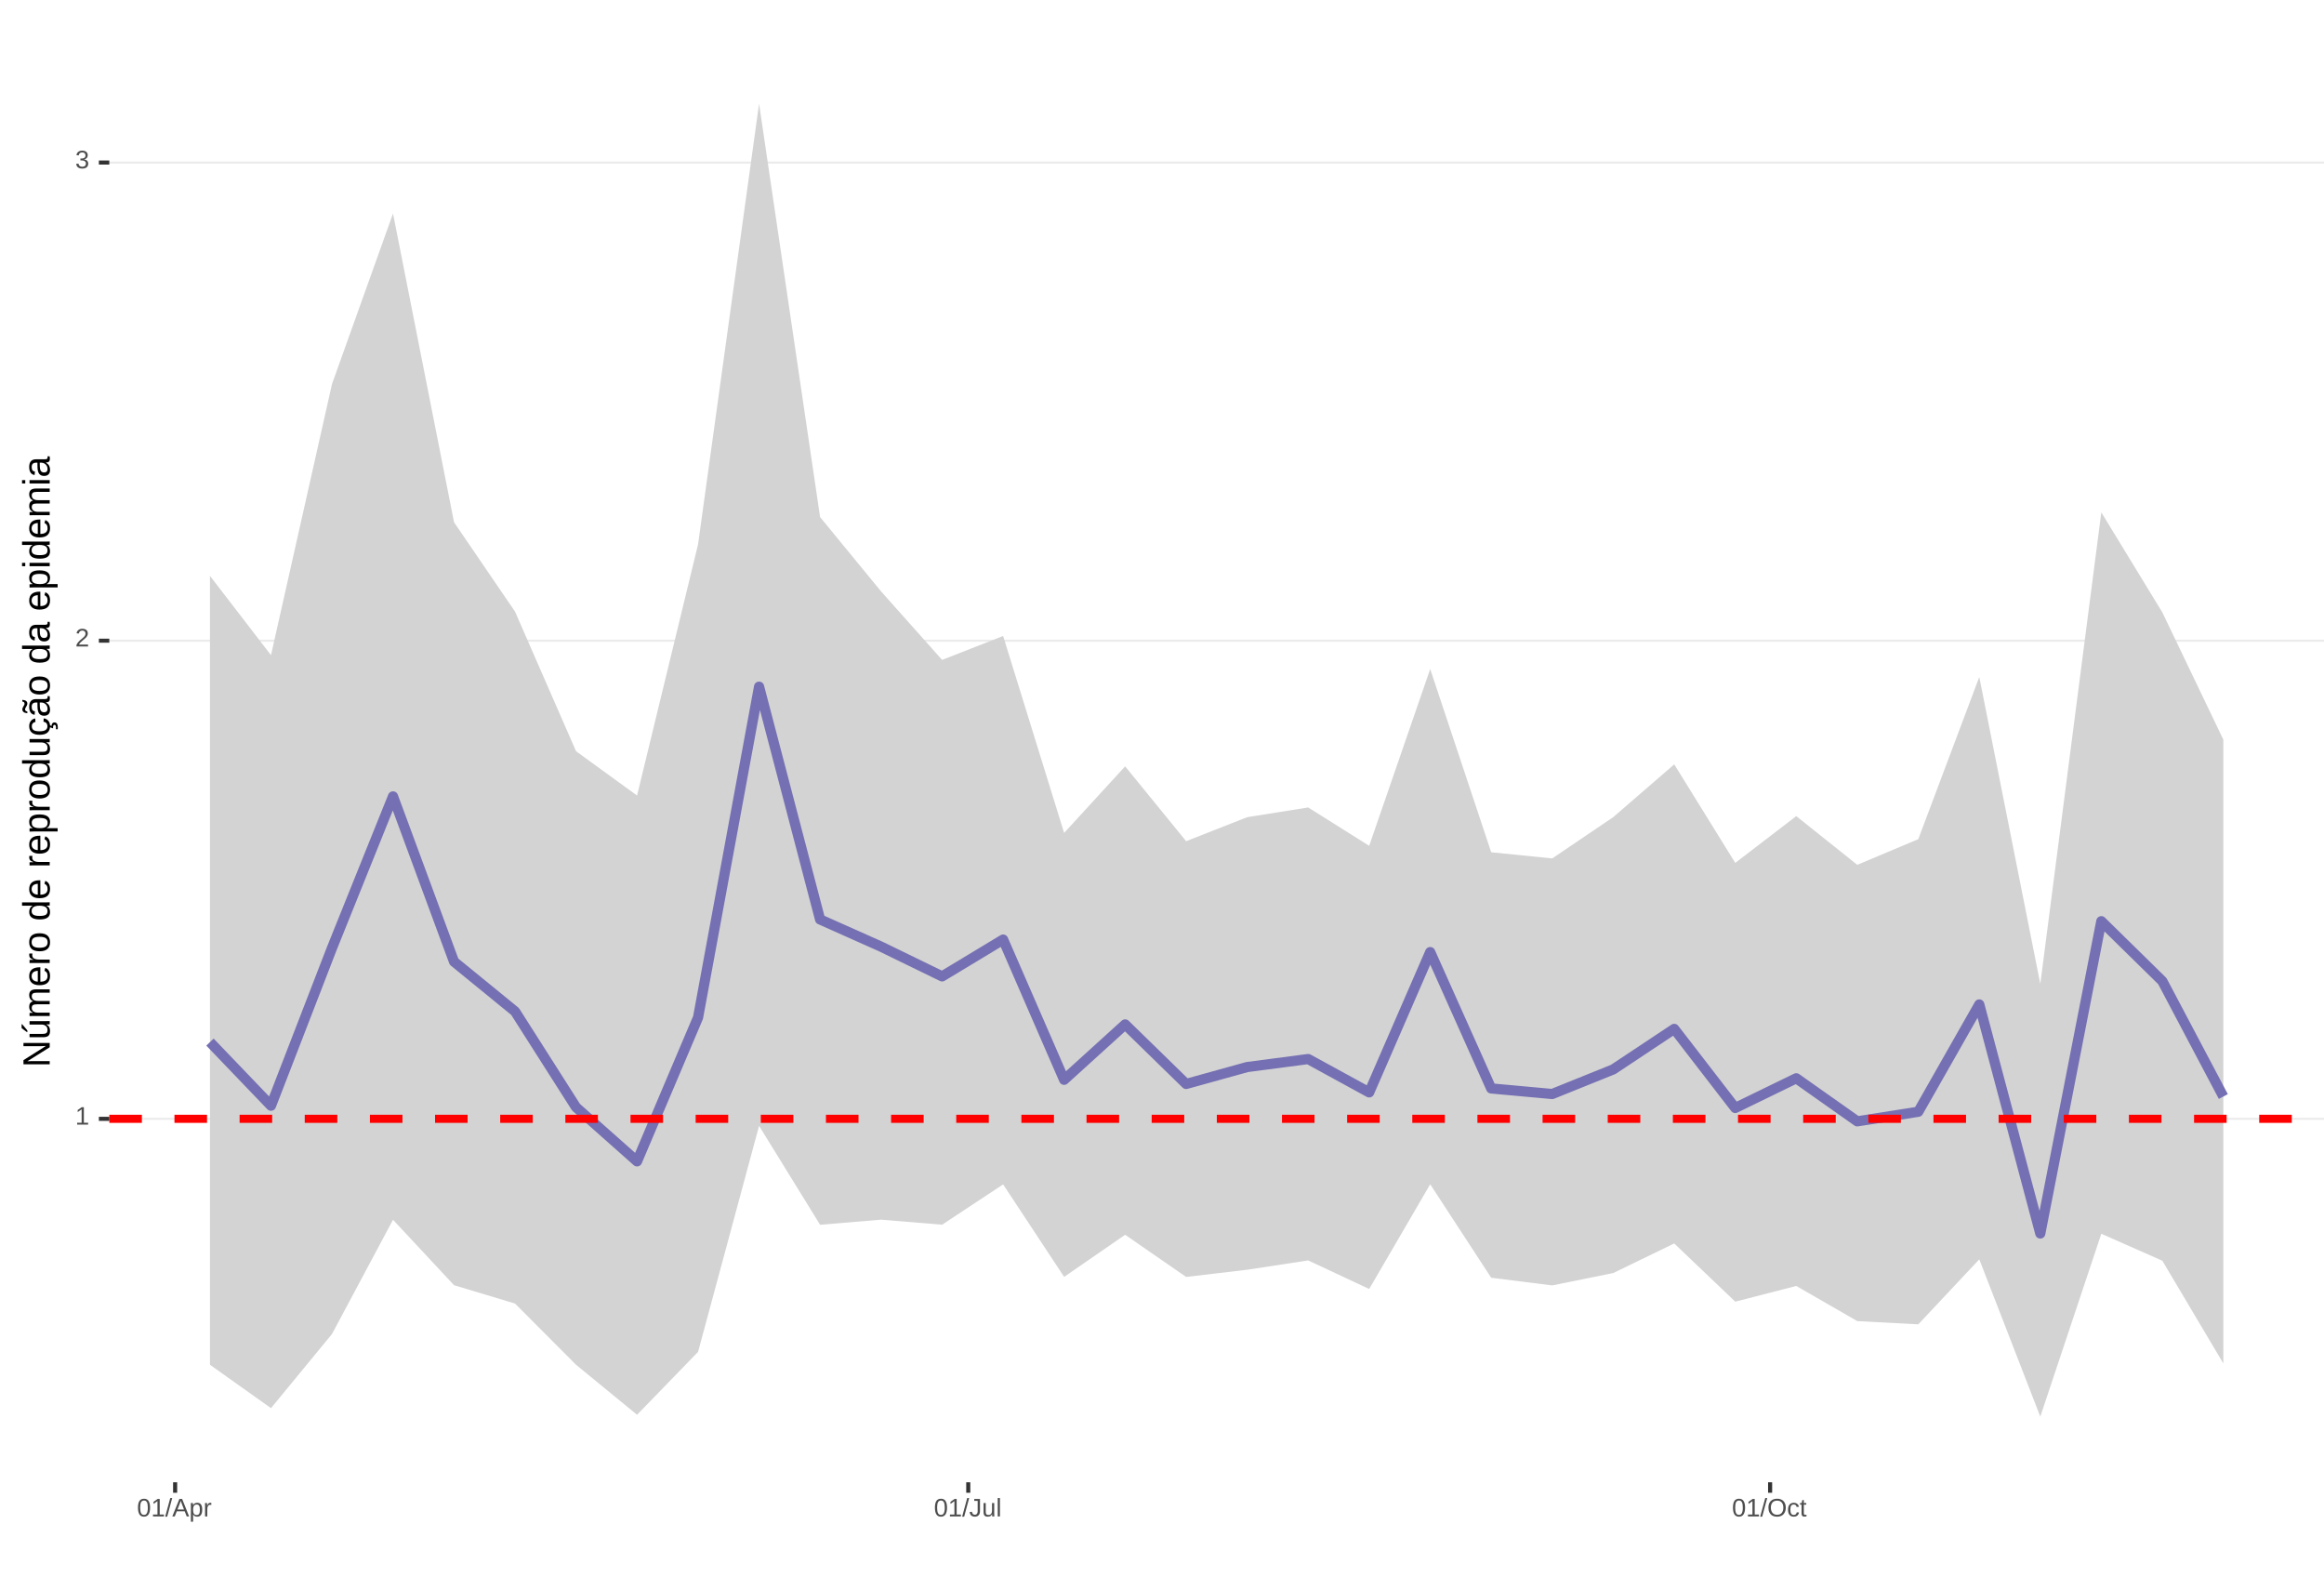
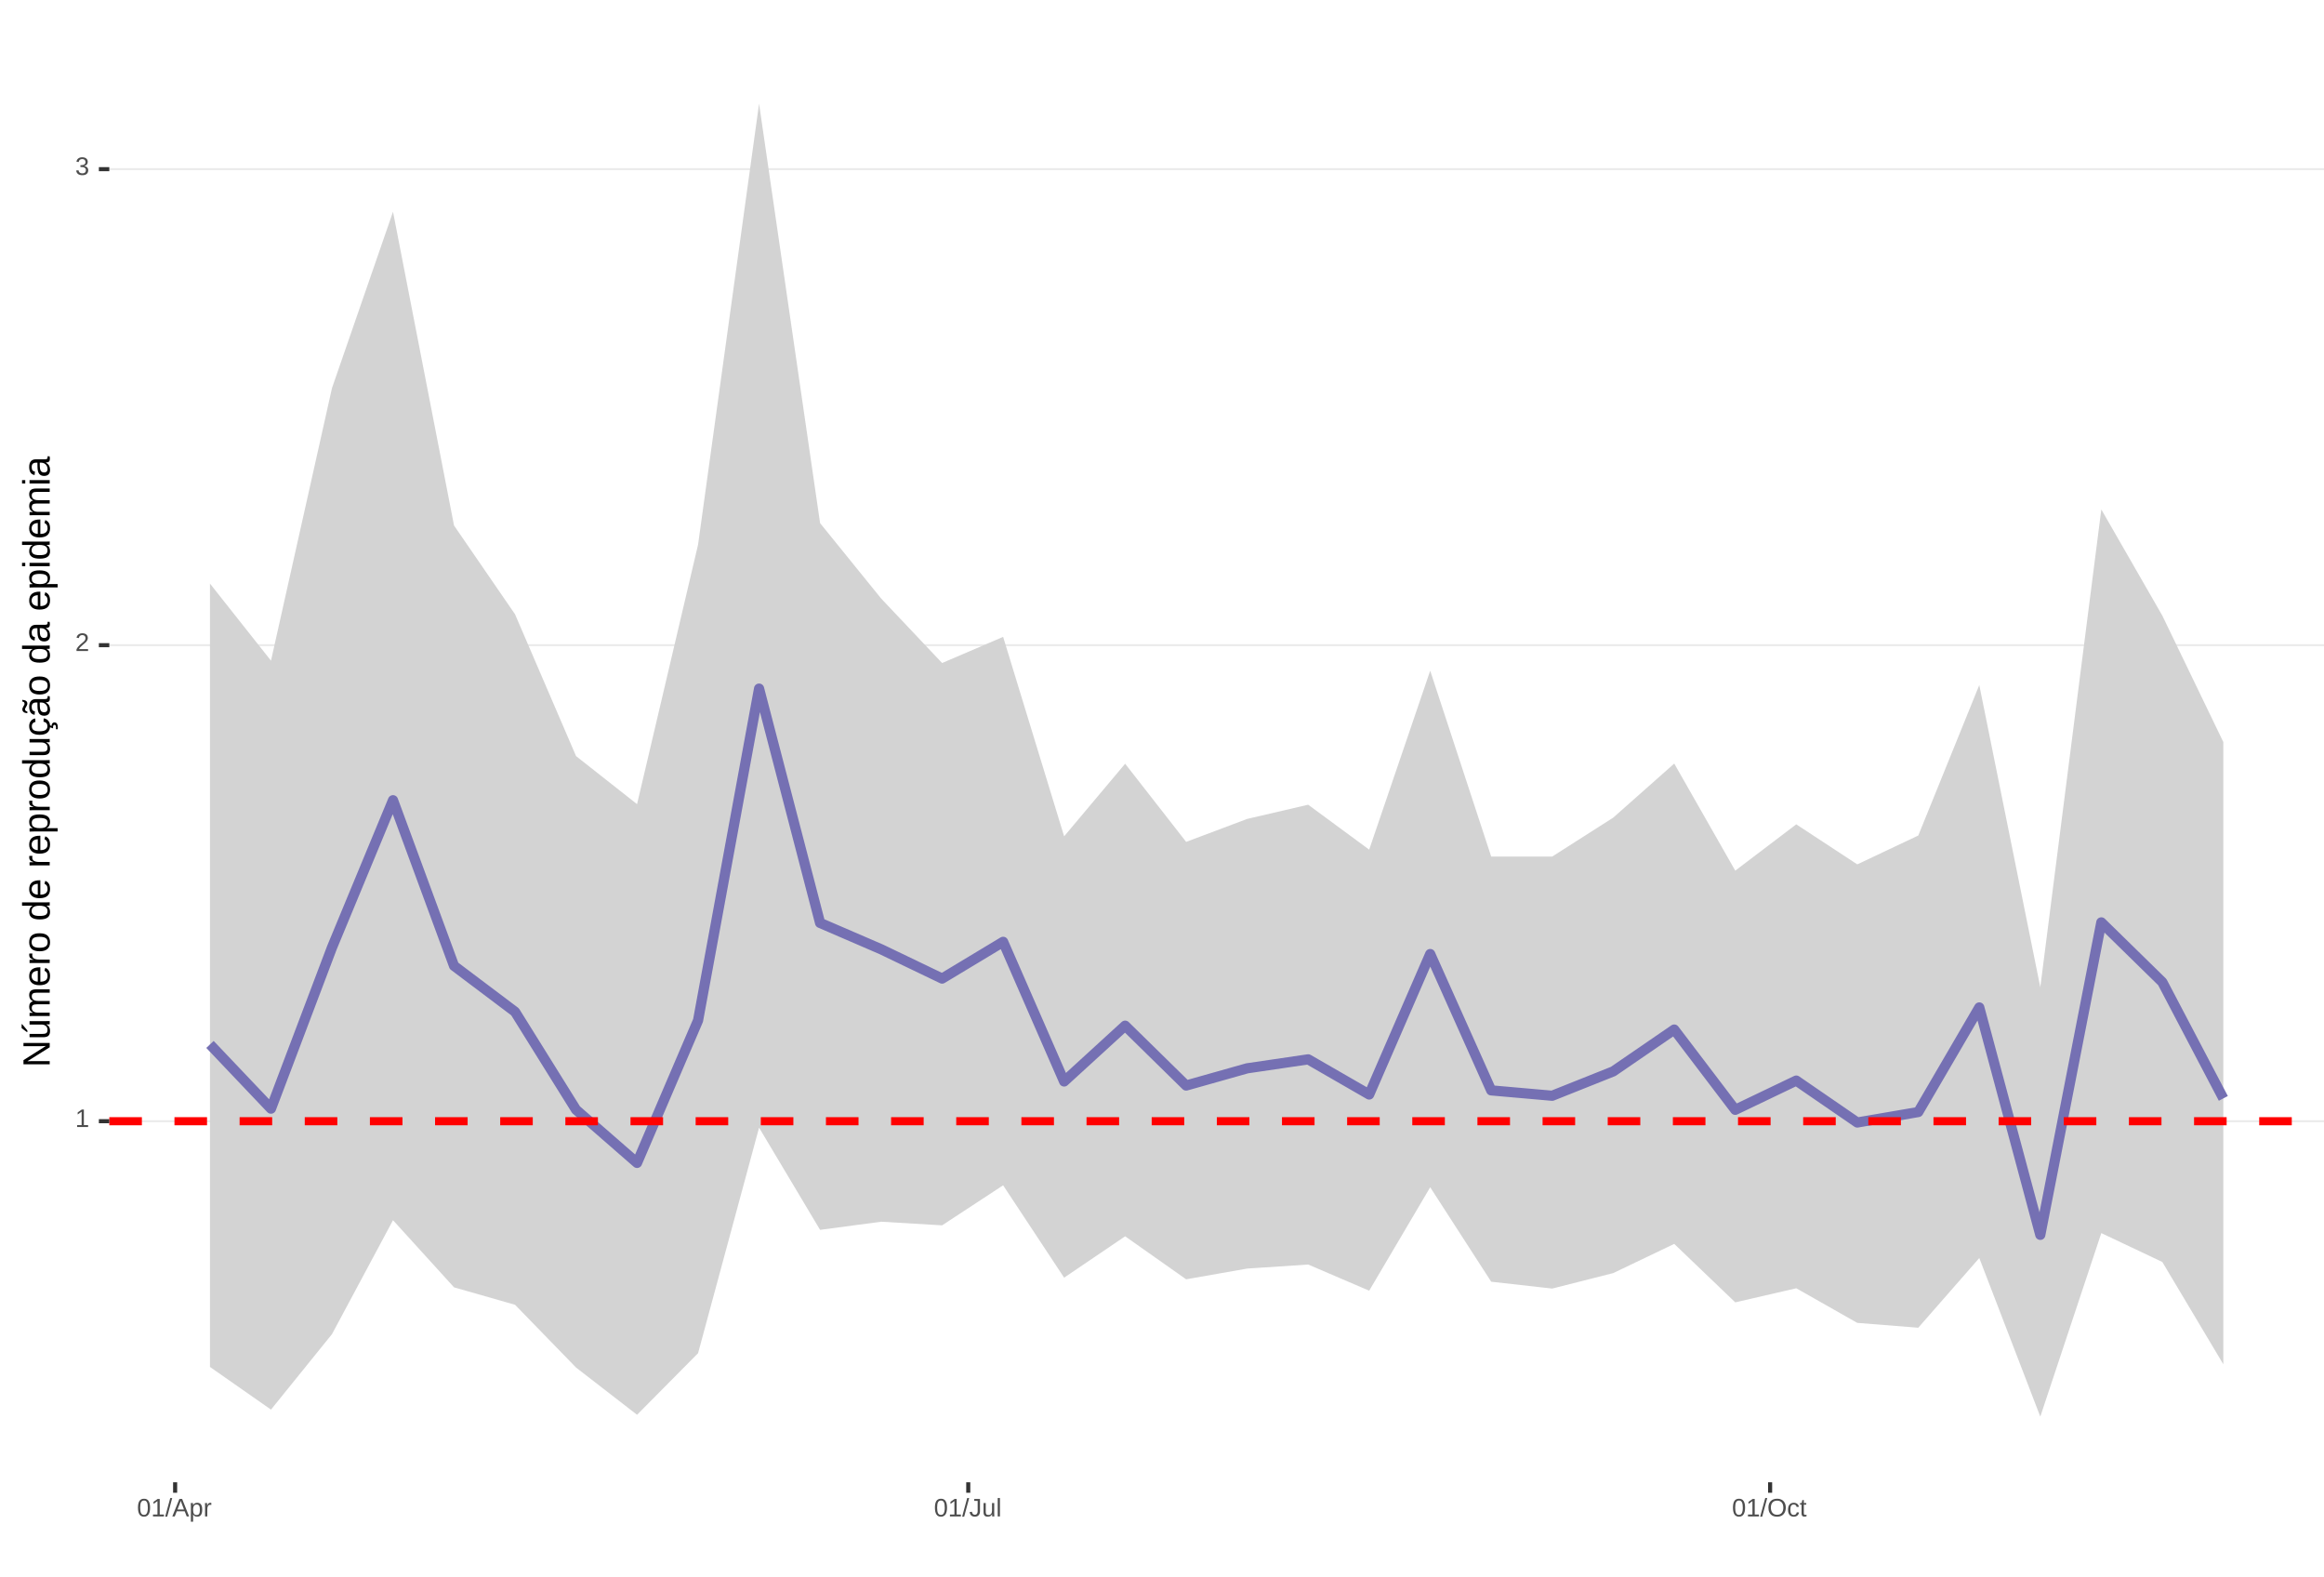
<svg xmlns="http://www.w3.org/2000/svg" xmlns:xlink="http://www.w3.org/1999/xlink" width="609pt" height="413pt" viewBox="0 0 609 413" version="1.1">
  <defs>
    <g>
      <symbol overflow="visible" id="glyph0-0">
        <path style="stroke:none;" d="M 0.672 -4.578 L 4.328 -4.578 L 4.328 0 L 0.672 0 Z M 0.906 -4.328 L 0.906 -0.25 L 4.078 -0.25 L 4.078 -4.328 Z M 0.906 -4.328 " />
      </symbol>
      <symbol overflow="visible" id="glyph0-1">
        <path style="stroke:none;" d="M 0.5 0 L 0.5 -0.5 L 1.672 -0.5 L 1.672 -4.016 L 0.641 -3.281 L 0.641 -3.828 L 1.719 -4.578 L 2.266 -4.578 L 2.266 -0.5 L 3.375 -0.5 L 3.375 0 Z M 0.5 0 " />
      </symbol>
      <symbol overflow="visible" id="glyph0-2">
        <path style="stroke:none;" d="M 0.328 0 L 0.328 -0.406 C 0.441 -0.664 0.578 -0.891 0.734 -1.078 C 0.898 -1.273 1.066 -1.453 1.234 -1.609 C 1.41 -1.766 1.582 -1.91 1.75 -2.047 C 1.926 -2.18 2.082 -2.316 2.219 -2.453 C 2.363 -2.586 2.477 -2.727 2.562 -2.875 C 2.645 -3.02 2.688 -3.188 2.688 -3.375 C 2.688 -3.625 2.613 -3.816 2.469 -3.953 C 2.32 -4.098 2.117 -4.172 1.859 -4.172 C 1.609 -4.172 1.398 -4.102 1.234 -3.969 C 1.078 -3.832 0.984 -3.641 0.953 -3.391 L 0.359 -3.453 C 0.398 -3.816 0.555 -4.102 0.828 -4.312 C 1.098 -4.531 1.441 -4.641 1.859 -4.641 C 2.316 -4.641 2.672 -4.531 2.922 -4.312 C 3.172 -4.102 3.297 -3.797 3.297 -3.391 C 3.297 -3.211 3.254 -3.035 3.172 -2.859 C 3.086 -2.68 2.969 -2.504 2.812 -2.328 C 2.656 -2.16 2.348 -1.891 1.891 -1.516 C 1.641 -1.316 1.441 -1.133 1.297 -0.969 C 1.148 -0.801 1.047 -0.645 0.984 -0.5 L 3.359 -0.5 L 3.359 0 Z M 0.328 0 " />
      </symbol>
      <symbol overflow="visible" id="glyph0-3">
        <path style="stroke:none;" d="M 3.406 -1.266 C 3.406 -0.836 3.27 -0.508 3 -0.281 C 2.738 -0.051 2.359 0.062 1.859 0.062 C 1.391 0.062 1.016 -0.039 0.734 -0.25 C 0.461 -0.457 0.301 -0.766 0.25 -1.172 L 0.859 -1.234 C 0.93 -0.691 1.266 -0.422 1.859 -0.422 C 2.148 -0.422 2.379 -0.492 2.547 -0.641 C 2.711 -0.785 2.797 -1 2.797 -1.281 C 2.797 -1.531 2.695 -1.723 2.5 -1.859 C 2.312 -2.004 2.039 -2.078 1.688 -2.078 L 1.359 -2.078 L 1.359 -2.578 L 1.672 -2.578 C 1.992 -2.578 2.242 -2.645 2.422 -2.781 C 2.598 -2.926 2.688 -3.125 2.688 -3.375 C 2.688 -3.613 2.613 -3.805 2.469 -3.953 C 2.32 -4.098 2.109 -4.172 1.828 -4.172 C 1.566 -4.172 1.352 -4.102 1.188 -3.969 C 1.031 -3.832 0.941 -3.645 0.922 -3.406 L 0.328 -3.453 C 0.367 -3.828 0.523 -4.117 0.797 -4.328 C 1.066 -4.535 1.41 -4.641 1.828 -4.641 C 2.285 -4.641 2.641 -4.531 2.891 -4.312 C 3.148 -4.102 3.281 -3.812 3.281 -3.438 C 3.281 -3.145 3.195 -2.906 3.031 -2.719 C 2.875 -2.539 2.641 -2.414 2.328 -2.344 C 2.672 -2.301 2.938 -2.18 3.125 -1.984 C 3.312 -1.797 3.406 -1.555 3.406 -1.266 Z M 3.406 -1.266 " />
      </symbol>
      <symbol overflow="visible" id="glyph0-4">
        <path style="stroke:none;" d="M 3.438 -2.297 C 3.438 -1.523 3.301 -0.938 3.031 -0.531 C 2.758 -0.133 2.363 0.062 1.844 0.062 C 1.312 0.062 0.914 -0.133 0.656 -0.531 C 0.395 -0.938 0.266 -1.523 0.266 -2.297 C 0.266 -3.078 0.391 -3.66 0.641 -4.047 C 0.898 -4.441 1.305 -4.641 1.859 -4.641 C 2.398 -4.641 2.797 -4.441 3.047 -4.047 C 3.305 -3.648 3.438 -3.066 3.438 -2.297 Z M 2.844 -2.297 C 2.844 -2.953 2.766 -3.426 2.609 -3.719 C 2.461 -4.02 2.211 -4.172 1.859 -4.172 C 1.504 -4.172 1.242 -4.023 1.078 -3.734 C 0.922 -3.441 0.844 -2.961 0.844 -2.297 C 0.844 -1.641 0.922 -1.16 1.078 -0.859 C 1.242 -0.555 1.5 -0.406 1.844 -0.406 C 2.188 -0.406 2.438 -0.555 2.594 -0.859 C 2.758 -1.172 2.844 -1.648 2.844 -2.297 Z M 2.844 -2.297 " />
      </symbol>
      <symbol overflow="visible" id="glyph0-5">
        <path style="stroke:none;" d="M 0 0.062 L 1.328 -4.828 L 1.844 -4.828 L 0.531 0.062 Z M 0 0.062 " />
      </symbol>
      <symbol overflow="visible" id="glyph0-6">
        <path style="stroke:none;" d="M 3.797 0 L 3.266 -1.344 L 1.188 -1.344 L 0.656 0 L 0.016 0 L 1.875 -4.578 L 2.594 -4.578 L 4.422 0 Z M 2.219 -4.109 L 2.203 -4.016 C 2.141 -3.836 2.055 -3.609 1.953 -3.328 L 1.375 -1.828 L 3.078 -1.828 L 2.5 -3.328 C 2.438 -3.484 2.375 -3.656 2.312 -3.844 Z M 2.219 -4.109 " />
      </symbol>
      <symbol overflow="visible" id="glyph0-7">
        <path style="stroke:none;" d="M 3.422 -1.781 C 3.422 -0.551 2.988 0.062 2.125 0.062 C 1.582 0.062 1.219 -0.141 1.031 -0.547 L 1.016 -0.547 C 1.023 -0.523 1.031 -0.344 1.031 0 L 1.031 1.375 L 0.453 1.375 L 0.453 -2.797 C 0.453 -3.16 0.441 -3.398 0.422 -3.516 L 1 -3.516 C 1 -3.504 1 -3.473 1 -3.422 C 1.008 -3.367 1.016 -3.285 1.016 -3.172 C 1.023 -3.066 1.031 -2.992 1.031 -2.953 L 1.047 -2.953 C 1.148 -3.172 1.285 -3.328 1.453 -3.422 C 1.617 -3.523 1.844 -3.578 2.125 -3.578 C 2.562 -3.578 2.883 -3.43 3.094 -3.141 C 3.312 -2.848 3.422 -2.395 3.422 -1.781 Z M 2.812 -1.766 C 2.812 -2.254 2.742 -2.602 2.609 -2.812 C 2.473 -3.02 2.266 -3.125 1.984 -3.125 C 1.742 -3.125 1.555 -3.07 1.422 -2.969 C 1.297 -2.875 1.195 -2.723 1.125 -2.516 C 1.062 -2.316 1.031 -2.051 1.031 -1.719 C 1.031 -1.258 1.102 -0.922 1.25 -0.703 C 1.395 -0.484 1.633 -0.375 1.969 -0.375 C 2.258 -0.375 2.473 -0.477 2.609 -0.688 C 2.742 -0.895 2.812 -1.254 2.812 -1.766 Z M 2.812 -1.766 " />
      </symbol>
      <symbol overflow="visible" id="glyph0-8">
        <path style="stroke:none;" d="M 0.469 0 L 0.469 -2.703 C 0.469 -2.941 0.457 -3.211 0.438 -3.516 L 1 -3.516 C 1.008 -3.117 1.016 -2.879 1.016 -2.797 L 1.031 -2.797 C 1.125 -3.098 1.227 -3.301 1.344 -3.406 C 1.469 -3.52 1.645 -3.578 1.875 -3.578 C 1.945 -3.578 2.023 -3.566 2.109 -3.547 L 2.109 -3.016 C 2.023 -3.035 1.922 -3.047 1.797 -3.047 C 1.555 -3.047 1.367 -2.941 1.234 -2.734 C 1.109 -2.523 1.047 -2.223 1.047 -1.828 L 1.047 0 Z M 0.469 0 " />
      </symbol>
      <symbol overflow="visible" id="glyph0-9">
        <path style="stroke:none;" d="M 1.484 0.062 C 0.711 0.062 0.254 -0.336 0.109 -1.141 L 0.719 -1.234 C 0.75 -0.984 0.832 -0.785 0.969 -0.641 C 1.113 -0.504 1.285 -0.438 1.484 -0.438 C 1.711 -0.438 1.891 -0.516 2.016 -0.672 C 2.148 -0.828 2.219 -1.055 2.219 -1.359 L 2.219 -4.078 L 1.328 -4.078 L 1.328 -4.578 L 2.828 -4.578 L 2.828 -1.359 C 2.828 -0.922 2.707 -0.57 2.469 -0.312 C 2.227 -0.062 1.898 0.062 1.484 0.062 Z M 1.484 0.062 " />
      </symbol>
      <symbol overflow="visible" id="glyph0-10">
        <path style="stroke:none;" d="M 1.016 -3.516 L 1.016 -1.281 C 1.016 -1.051 1.035 -0.875 1.078 -0.75 C 1.129 -0.625 1.203 -0.531 1.297 -0.469 C 1.398 -0.414 1.551 -0.391 1.75 -0.391 C 2.031 -0.391 2.25 -0.484 2.406 -0.672 C 2.57 -0.867 2.656 -1.141 2.656 -1.484 L 2.656 -3.516 L 3.234 -3.516 L 3.234 -0.75 C 3.234 -0.344 3.242 -0.094 3.266 0 L 2.703 0 C 2.703 -0.008 2.703 -0.035 2.703 -0.078 C 2.703 -0.129 2.695 -0.188 2.688 -0.25 C 2.688 -0.312 2.688 -0.426 2.688 -0.594 L 2.672 -0.594 C 2.535 -0.352 2.379 -0.18 2.203 -0.078 C 2.023 0.016 1.805 0.062 1.547 0.062 C 1.16 0.062 0.879 -0.031 0.703 -0.219 C 0.523 -0.414 0.438 -0.734 0.438 -1.172 L 0.438 -3.516 Z M 1.016 -3.516 " />
      </symbol>
      <symbol overflow="visible" id="glyph0-11">
        <path style="stroke:none;" d="M 0.453 0 L 0.453 -4.828 L 1.031 -4.828 L 1.031 0 Z M 0.453 0 " />
      </symbol>
      <symbol overflow="visible" id="glyph0-12">
        <path style="stroke:none;" d="M 4.859 -2.312 C 4.859 -1.832 4.766 -1.41 4.578 -1.047 C 4.398 -0.691 4.141 -0.414 3.797 -0.219 C 3.453 -0.031 3.047 0.062 2.578 0.062 C 2.109 0.062 1.703 -0.031 1.359 -0.219 C 1.023 -0.406 0.766 -0.68 0.578 -1.047 C 0.398 -1.41 0.312 -1.832 0.312 -2.312 C 0.312 -3.039 0.508 -3.609 0.906 -4.016 C 1.312 -4.43 1.875 -4.641 2.594 -4.641 C 3.062 -4.641 3.461 -4.547 3.797 -4.359 C 4.141 -4.18 4.398 -3.914 4.578 -3.562 C 4.766 -3.207 4.859 -2.789 4.859 -2.312 Z M 4.219 -2.312 C 4.219 -2.883 4.078 -3.332 3.797 -3.656 C 3.516 -3.977 3.113 -4.141 2.594 -4.141 C 2.062 -4.141 1.656 -3.977 1.375 -3.656 C 1.094 -3.332 0.953 -2.883 0.953 -2.312 C 0.953 -1.738 1.094 -1.281 1.375 -0.938 C 1.664 -0.602 2.066 -0.438 2.578 -0.438 C 3.109 -0.438 3.516 -0.598 3.797 -0.922 C 4.078 -1.254 4.219 -1.719 4.219 -2.312 Z M 4.219 -2.312 " />
      </symbol>
      <symbol overflow="visible" id="glyph0-13">
        <path style="stroke:none;" d="M 0.891 -1.781 C 0.891 -1.312 0.961 -0.961 1.109 -0.734 C 1.254 -0.504 1.477 -0.391 1.781 -0.391 C 1.988 -0.391 2.16 -0.445 2.297 -0.562 C 2.441 -0.676 2.531 -0.848 2.562 -1.078 L 3.156 -1.047 C 3.102 -0.711 2.957 -0.441 2.719 -0.234 C 2.477 -0.035 2.172 0.062 1.797 0.062 C 1.305 0.062 0.93 -0.094 0.672 -0.406 C 0.41 -0.719 0.281 -1.172 0.281 -1.766 C 0.281 -2.359 0.41 -2.805 0.672 -3.109 C 0.93 -3.422 1.305 -3.578 1.797 -3.578 C 2.148 -3.578 2.445 -3.484 2.688 -3.297 C 2.926 -3.109 3.078 -2.852 3.141 -2.531 L 2.531 -2.484 C 2.5 -2.68 2.422 -2.836 2.297 -2.953 C 2.172 -3.066 2 -3.125 1.781 -3.125 C 1.469 -3.125 1.238 -3.02 1.094 -2.812 C 0.957 -2.602 0.891 -2.258 0.891 -1.781 Z M 0.891 -1.781 " />
      </symbol>
      <symbol overflow="visible" id="glyph0-14">
        <path style="stroke:none;" d="M 1.797 -0.031 C 1.609 0.02 1.41 0.047 1.203 0.047 C 0.734 0.047 0.5 -0.219 0.5 -0.75 L 0.5 -3.094 L 0.094 -3.094 L 0.094 -3.516 L 0.531 -3.516 L 0.703 -4.297 L 1.094 -4.297 L 1.094 -3.516 L 1.734 -3.516 L 1.734 -3.094 L 1.094 -3.094 L 1.094 -0.875 C 1.094 -0.707 1.117 -0.586 1.172 -0.516 C 1.223 -0.441 1.32 -0.406 1.469 -0.406 C 1.539 -0.406 1.648 -0.422 1.797 -0.453 Z M 1.797 -0.031 " />
      </symbol>
      <symbol overflow="visible" id="glyph1-0">
        <path style="stroke:none;" d="M -6.875 -1 L -6.875 -6.5 L 0 -6.5 L 0 -1 Z M -6.516 -1.375 L -0.375 -1.375 L -0.375 -6.125 L -6.516 -6.125 Z M -6.516 -1.375 " />
      </symbol>
      <symbol overflow="visible" id="glyph1-1">
        <path style="stroke:none;" d="M 0 -5.281 L -5.859 -1.609 L -5.391 -1.625 L -4.578 -1.656 L 0 -1.656 L 0 -0.828 L -6.875 -0.828 L -6.875 -1.906 L -0.984 -5.625 C -1.617 -5.582 -2.082 -5.562 -2.375 -5.562 L -6.875 -5.562 L -6.875 -6.406 L 0 -6.406 Z M 0 -5.281 " />
      </symbol>
      <symbol overflow="visible" id="glyph1-2">
        <path style="stroke:none;" d="M -5.281 -1.562 L -1.938 -1.562 C -1.582 -1.562 -1.305 -1.594 -1.109 -1.656 C -0.922 -1.727 -0.785 -1.836 -0.703 -1.984 C -0.617 -2.141 -0.578 -2.363 -0.578 -2.656 C -0.578 -3.07 -0.723 -3.398 -1.016 -3.641 C -1.305 -3.891 -1.707 -4.016 -2.219 -4.016 L -5.281 -4.016 L -5.281 -4.906 L -1.125 -4.906 C -0.508 -4.906 -0.133 -4.91 0 -4.922 L 0 -4.094 C -0.02 -4.094 -0.062 -4.086 -0.125 -4.078 C -0.195 -4.078 -0.281 -4.07 -0.375 -4.062 C -0.469 -4.062 -0.645 -4.062 -0.906 -4.062 L -0.906 -4.047 C -0.539 -3.848 -0.281 -3.613 -0.125 -3.344 C 0.02 -3.082 0.094 -2.754 0.094 -2.359 C 0.094 -1.773 -0.047 -1.348 -0.328 -1.078 C -0.617 -0.816 -1.098 -0.688 -1.766 -0.688 L -5.281 -0.688 Z M -5.859 -2.031 L -5.969 -2.031 L -7.359 -3.078 L -7.359 -4.094 L -7.219 -4.094 L -5.859 -2.484 Z M -5.859 -2.031 " />
      </symbol>
      <symbol overflow="visible" id="glyph1-3">
        <path style="stroke:none;" d="M 0 -3.75 L -3.344 -3.75 C -3.852 -3.75 -4.207 -3.676 -4.406 -3.531 C -4.602 -3.395 -4.703 -3.145 -4.703 -2.781 C -4.703 -2.406 -4.555 -2.109 -4.266 -1.891 C -3.984 -1.672 -3.582 -1.562 -3.062 -1.562 L 0 -1.562 L 0 -0.688 L -4.156 -0.688 C -4.77 -0.688 -5.145 -0.68 -5.281 -0.672 L -5.281 -1.5 C -5.27 -1.5 -5.227 -1.5 -5.156 -1.5 C -5.082 -1.508 -5 -1.516 -4.906 -1.516 C -4.812 -1.523 -4.633 -1.531 -4.375 -1.531 L -4.375 -1.547 C -4.75 -1.734 -5.008 -1.945 -5.156 -2.188 C -5.301 -2.438 -5.375 -2.738 -5.375 -3.094 C -5.375 -3.488 -5.297 -3.801 -5.141 -4.031 C -4.984 -4.27 -4.727 -4.438 -4.375 -4.531 L -4.375 -4.547 C -4.727 -4.723 -4.984 -4.941 -5.141 -5.203 C -5.297 -5.461 -5.375 -5.773 -5.375 -6.141 C -5.375 -6.672 -5.227 -7.055 -4.938 -7.297 C -4.656 -7.547 -4.18 -7.672 -3.516 -7.672 L 0 -7.672 L 0 -6.797 L -3.344 -6.797 C -3.852 -6.797 -4.207 -6.723 -4.406 -6.578 C -4.602 -6.441 -4.703 -6.191 -4.703 -5.828 C -4.703 -5.453 -4.555 -5.156 -4.266 -4.938 C -3.984 -4.727 -3.582 -4.625 -3.062 -4.625 L 0 -4.625 Z M 0 -3.75 " />
      </symbol>
      <symbol overflow="visible" id="glyph1-4">
        <path style="stroke:none;" d="M -2.453 -1.344 C -1.848 -1.344 -1.379 -1.469 -1.047 -1.719 C -0.723 -1.969 -0.562 -2.336 -0.562 -2.828 C -0.562 -3.203 -0.633 -3.504 -0.781 -3.734 C -0.938 -3.961 -1.133 -4.117 -1.375 -4.203 L -1.156 -4.969 C -0.32 -4.656 0.094 -3.941 0.094 -2.828 C 0.094 -2.047 -0.133 -1.445 -0.594 -1.031 C -1.062 -0.625 -1.754 -0.422 -2.672 -0.422 C -3.547 -0.422 -4.211 -0.625 -4.672 -1.031 C -5.141 -1.445 -5.375 -2.031 -5.375 -2.781 C -5.375 -4.344 -4.441 -5.125 -2.578 -5.125 L -2.453 -5.125 Z M -3.125 -4.203 C -3.688 -4.16 -4.094 -4.02 -4.344 -3.781 C -4.602 -3.551 -4.734 -3.219 -4.734 -2.781 C -4.734 -2.352 -4.586 -2.016 -4.297 -1.766 C -4.016 -1.516 -3.625 -1.379 -3.125 -1.359 Z M -3.125 -4.203 " />
      </symbol>
      <symbol overflow="visible" id="glyph1-5">
        <path style="stroke:none;" d="M 0 -0.688 L -4.047 -0.688 C -4.422 -0.688 -4.832 -0.68 -5.281 -0.672 L -5.281 -1.5 C -4.688 -1.52 -4.328 -1.531 -4.203 -1.531 L -4.203 -1.547 C -4.66 -1.691 -4.969 -1.852 -5.125 -2.031 C -5.289 -2.219 -5.375 -2.477 -5.375 -2.812 C -5.375 -2.926 -5.359 -3.047 -5.328 -3.172 L -4.531 -3.172 C -4.562 -3.047 -4.578 -2.891 -4.578 -2.703 C -4.578 -2.336 -4.422 -2.055 -4.109 -1.859 C -3.797 -1.672 -3.344 -1.578 -2.75 -1.578 L 0 -1.578 Z M 0 -0.688 " />
      </symbol>
      <symbol overflow="visible" id="glyph1-6">
        <path style="stroke:none;" d="M -2.641 -5.141 C -1.723 -5.141 -1.035 -4.938 -0.578 -4.531 C -0.129 -4.125 0.094 -3.535 0.094 -2.766 C 0.094 -1.992 -0.141 -1.41 -0.609 -1.016 C -1.078 -0.617 -1.754 -0.422 -2.641 -0.422 C -4.461 -0.422 -5.375 -1.207 -5.375 -2.781 C -5.375 -3.594 -5.148 -4.188 -4.703 -4.562 C -4.266 -4.945 -3.578 -5.141 -2.641 -5.141 Z M -2.641 -4.219 C -3.367 -4.219 -3.898 -4.109 -4.234 -3.891 C -4.566 -3.672 -4.734 -3.305 -4.734 -2.797 C -4.734 -2.285 -4.562 -1.914 -4.219 -1.688 C -3.883 -1.457 -3.359 -1.344 -2.641 -1.344 C -1.953 -1.344 -1.43 -1.453 -1.078 -1.672 C -0.723 -1.898 -0.547 -2.258 -0.547 -2.75 C -0.547 -3.281 -0.711 -3.656 -1.047 -3.875 C -1.391 -4.102 -1.922 -4.219 -2.641 -4.219 Z M -2.641 -4.219 " />
      </symbol>
      <symbol overflow="visible" id="glyph1-7">
        <path style="stroke:none;" d="" />
      </symbol>
      <symbol overflow="visible" id="glyph1-8">
        <path style="stroke:none;" d="M -0.844 -4.016 C -0.508 -3.848 -0.27 -3.629 -0.125 -3.359 C 0.02 -3.086 0.094 -2.754 0.094 -2.359 C 0.094 -1.691 -0.129 -1.203 -0.578 -0.891 C -1.023 -0.578 -1.707 -0.422 -2.625 -0.422 C -4.457 -0.422 -5.375 -1.066 -5.375 -2.359 C -5.375 -2.766 -5.301 -3.098 -5.156 -3.359 C -5.008 -3.629 -4.781 -3.848 -4.469 -4.016 L -7.25 -4.016 L -7.25 -4.891 L -1.094 -4.891 C -0.539 -4.891 -0.176 -4.898 0 -4.922 L 0 -4.078 C -0.051 -4.066 -0.172 -4.055 -0.359 -4.047 C -0.547 -4.035 -0.707 -4.031 -0.844 -4.031 Z M -2.641 -1.344 C -1.898 -1.344 -1.367 -1.438 -1.047 -1.625 C -0.734 -1.82 -0.578 -2.145 -0.578 -2.594 C -0.578 -3.082 -0.75 -3.441 -1.094 -3.672 C -1.438 -3.898 -1.973 -4.016 -2.703 -4.016 C -3.398 -4.016 -3.91 -3.898 -4.234 -3.672 C -4.566 -3.441 -4.734 -3.082 -4.734 -2.594 C -4.734 -2.156 -4.566 -1.836 -4.234 -1.641 C -3.91 -1.441 -3.379 -1.344 -2.641 -1.344 Z M -2.641 -1.344 " />
      </symbol>
      <symbol overflow="visible" id="glyph1-9">
        <path style="stroke:none;" d="M -2.672 -5.141 C -0.828 -5.141 0.094 -4.492 0.094 -3.203 C 0.094 -2.391 -0.211 -1.844 -0.828 -1.562 L -0.828 -1.531 C -0.797 -1.539 -0.516 -1.547 0.016 -1.547 L 2.078 -1.547 L 2.078 -0.672 L -4.203 -0.672 C -4.742 -0.672 -5.102 -0.66 -5.281 -0.641 L -5.281 -1.5 C -5.27 -1.5 -5.223 -1.5 -5.141 -1.5 C -5.066 -1.508 -4.945 -1.52 -4.781 -1.531 C -4.613 -1.539 -4.5 -1.547 -4.438 -1.547 L -4.438 -1.562 C -4.758 -1.719 -4.992 -1.922 -5.141 -2.172 C -5.297 -2.43 -5.375 -2.773 -5.375 -3.203 C -5.375 -3.848 -5.156 -4.332 -4.719 -4.656 C -4.281 -4.977 -3.598 -5.141 -2.672 -5.141 Z M -2.641 -4.219 C -3.379 -4.219 -3.906 -4.117 -4.219 -3.922 C -4.539 -3.723 -4.703 -3.406 -4.703 -2.969 C -4.703 -2.625 -4.629 -2.352 -4.484 -2.156 C -4.336 -1.957 -4.109 -1.805 -3.797 -1.703 C -3.484 -1.598 -3.078 -1.547 -2.578 -1.547 C -1.879 -1.547 -1.363 -1.656 -1.031 -1.875 C -0.707 -2.102 -0.547 -2.469 -0.547 -2.969 C -0.547 -3.406 -0.707 -3.723 -1.031 -3.922 C -1.352 -4.117 -1.891 -4.219 -2.641 -4.219 Z M -2.641 -4.219 " />
      </symbol>
      <symbol overflow="visible" id="glyph1-10">
        <path style="stroke:none;" d="M -5.281 -1.531 L -1.938 -1.531 C -1.582 -1.531 -1.305 -1.562 -1.109 -1.625 C -0.922 -1.695 -0.785 -1.805 -0.703 -1.953 C -0.617 -2.109 -0.578 -2.332 -0.578 -2.625 C -0.578 -3.039 -0.723 -3.367 -1.016 -3.609 C -1.305 -3.859 -1.707 -3.984 -2.219 -3.984 L -5.281 -3.984 L -5.281 -4.875 L -1.125 -4.875 C -0.508 -4.875 -0.133 -4.879 0 -4.891 L 0 -4.062 C -0.02 -4.062 -0.062 -4.055 -0.125 -4.047 C -0.195 -4.047 -0.281 -4.039 -0.375 -4.031 C -0.469 -4.031 -0.645 -4.031 -0.906 -4.031 L -0.906 -4.016 C -0.539 -3.816 -0.281 -3.582 -0.125 -3.312 C 0.02 -3.051 0.094 -2.723 0.094 -2.328 C 0.094 -1.742 -0.047 -1.316 -0.328 -1.047 C -0.617 -0.785 -1.098 -0.656 -1.766 -0.656 L -5.281 -0.656 Z M -5.281 -1.531 " />
      </symbol>
      <symbol overflow="visible" id="glyph1-11">
        <path style="stroke:none;" d="M -2.672 -1.344 C -1.961 -1.344 -1.438 -1.453 -1.094 -1.672 C -0.758 -1.891 -0.594 -2.223 -0.594 -2.672 C -0.594 -2.984 -0.676 -3.242 -0.844 -3.453 C -1.02 -3.672 -1.281 -3.801 -1.625 -3.844 L -1.578 -4.734 C -1.066 -4.672 -0.66 -4.457 -0.359 -4.094 C -0.055 -3.727 0.094 -3.266 0.094 -2.703 C 0.094 -1.961 -0.133 -1.395 -0.594 -1 C -1.062 -0.613 -1.742 -0.422 -2.641 -0.422 C -3.535 -0.422 -4.211 -0.613 -4.672 -1 C -5.141 -1.395 -5.375 -1.957 -5.375 -2.688 C -5.375 -3.227 -5.234 -3.676 -4.953 -4.031 C -4.68 -4.395 -4.297 -4.617 -3.797 -4.703 L -3.734 -3.797 C -4.023 -3.754 -4.254 -3.641 -4.422 -3.453 C -4.598 -3.266 -4.688 -3.004 -4.688 -2.672 C -4.688 -2.203 -4.531 -1.863 -4.219 -1.656 C -3.914 -1.445 -3.398 -1.344 -2.672 -1.344 Z M 1.234 -3.672 C 1.828 -3.672 2.125 -3.223 2.125 -2.328 C 2.125 -2.148 2.113 -2.004 2.094 -1.891 L 1.625 -1.891 C 1.645 -2.055 1.656 -2.195 1.656 -2.312 C 1.656 -2.789 1.52 -3.031 1.25 -3.031 C 1 -3.031 0.875 -2.812 0.875 -2.375 C 0.875 -2.238 0.879 -2.148 0.891 -2.109 L 0 -2.422 L 0 -2.938 L 0.484 -2.75 C 0.492 -3.062 0.566 -3.289 0.703 -3.438 C 0.836 -3.594 1.016 -3.672 1.234 -3.672 Z M 1.234 -3.672 " />
      </symbol>
      <symbol overflow="visible" id="glyph1-12">
        <path style="stroke:none;" d="M 0.094 -2.016 C 0.094 -1.484 -0.047 -1.082 -0.328 -0.812 C -0.609 -0.551 -0.988 -0.422 -1.469 -0.422 C -2.02 -0.422 -2.441 -0.598 -2.734 -0.953 C -3.023 -1.316 -3.18 -1.898 -3.203 -2.703 L -3.219 -3.891 L -3.516 -3.891 C -3.941 -3.891 -4.25 -3.797 -4.438 -3.609 C -4.625 -3.43 -4.719 -3.148 -4.719 -2.766 C -4.719 -2.367 -4.648 -2.078 -4.516 -1.891 C -4.379 -1.711 -4.164 -1.609 -3.875 -1.578 L -3.953 -0.656 C -4.898 -0.812 -5.375 -1.52 -5.375 -2.781 C -5.375 -3.445 -5.223 -3.945 -4.922 -4.281 C -4.617 -4.613 -4.18 -4.781 -3.609 -4.781 L -1.328 -4.781 C -1.066 -4.781 -0.867 -4.812 -0.734 -4.875 C -0.609 -4.945 -0.547 -5.082 -0.547 -5.281 C -0.547 -5.363 -0.555 -5.457 -0.578 -5.562 L -0.031 -5.562 C 0.02 -5.344 0.047 -5.117 0.047 -4.891 C 0.047 -4.555 -0.035 -4.316 -0.203 -4.172 C -0.379 -4.023 -0.648 -3.941 -1.016 -3.922 L -1.016 -3.891 C -0.609 -3.672 -0.32 -3.41 -0.156 -3.109 C 0.008 -2.805 0.094 -2.441 0.094 -2.016 Z M -0.562 -2.219 C -0.562 -2.539 -0.633 -2.828 -0.781 -3.078 C -0.926 -3.328 -1.125 -3.523 -1.375 -3.672 C -1.633 -3.816 -1.898 -3.891 -2.172 -3.891 L -2.609 -3.891 L -2.594 -2.938 C -2.582 -2.52 -2.535 -2.203 -2.453 -1.984 C -2.379 -1.773 -2.258 -1.613 -2.094 -1.5 C -1.938 -1.383 -1.723 -1.328 -1.453 -1.328 C -1.172 -1.328 -0.953 -1.406 -0.797 -1.562 C -0.641 -1.719 -0.562 -1.938 -0.562 -2.219 Z M -5.859 -3.609 C -5.859 -3.473 -5.891 -3.332 -5.953 -3.188 C -6.016 -3.051 -6.082 -2.922 -6.156 -2.797 C -6.227 -2.672 -6.297 -2.551 -6.359 -2.438 C -6.422 -2.32 -6.453 -2.211 -6.453 -2.109 C -6.453 -1.93 -6.398 -1.797 -6.297 -1.703 C -6.191 -1.617 -6.047 -1.562 -5.859 -1.531 L -5.859 -1.094 C -6.191 -1.125 -6.441 -1.176 -6.609 -1.25 C -6.785 -1.332 -6.922 -1.441 -7.016 -1.578 C -7.117 -1.711 -7.172 -1.879 -7.172 -2.078 C -7.172 -2.223 -7.141 -2.363 -7.078 -2.5 C -7.023 -2.633 -6.957 -2.766 -6.875 -2.891 C -6.801 -3.023 -6.734 -3.145 -6.672 -3.25 C -6.617 -3.363 -6.594 -3.473 -6.594 -3.578 C -6.594 -3.898 -6.785 -4.086 -7.172 -4.141 L -7.172 -4.594 C -6.691 -4.539 -6.352 -4.43 -6.156 -4.266 C -5.957 -4.098 -5.859 -3.879 -5.859 -3.609 Z M -5.859 -3.609 " />
      </symbol>
      <symbol overflow="visible" id="glyph1-13">
        <path style="stroke:none;" d="M 0.094 -2.016 C 0.094 -1.484 -0.047 -1.082 -0.328 -0.812 C -0.609 -0.551 -0.988 -0.422 -1.469 -0.422 C -2.02 -0.422 -2.441 -0.598 -2.734 -0.953 C -3.023 -1.316 -3.18 -1.898 -3.203 -2.703 L -3.219 -3.891 L -3.516 -3.891 C -3.941 -3.891 -4.25 -3.797 -4.438 -3.609 C -4.625 -3.43 -4.719 -3.148 -4.719 -2.766 C -4.719 -2.367 -4.648 -2.078 -4.516 -1.891 C -4.379 -1.711 -4.164 -1.609 -3.875 -1.578 L -3.953 -0.656 C -4.898 -0.812 -5.375 -1.52 -5.375 -2.781 C -5.375 -3.445 -5.223 -3.945 -4.922 -4.281 C -4.617 -4.613 -4.18 -4.781 -3.609 -4.781 L -1.328 -4.781 C -1.066 -4.781 -0.867 -4.812 -0.734 -4.875 C -0.609 -4.945 -0.547 -5.082 -0.547 -5.281 C -0.547 -5.363 -0.555 -5.457 -0.578 -5.562 L -0.031 -5.562 C 0.02 -5.344 0.047 -5.117 0.047 -4.891 C 0.047 -4.555 -0.035 -4.316 -0.203 -4.172 C -0.379 -4.023 -0.648 -3.941 -1.016 -3.922 L -1.016 -3.891 C -0.609 -3.672 -0.32 -3.41 -0.156 -3.109 C 0.008 -2.805 0.094 -2.441 0.094 -2.016 Z M -0.562 -2.219 C -0.562 -2.539 -0.633 -2.828 -0.781 -3.078 C -0.926 -3.328 -1.125 -3.523 -1.375 -3.672 C -1.633 -3.816 -1.898 -3.891 -2.172 -3.891 L -2.609 -3.891 L -2.594 -2.938 C -2.582 -2.52 -2.535 -2.203 -2.453 -1.984 C -2.379 -1.773 -2.258 -1.613 -2.094 -1.5 C -1.938 -1.383 -1.723 -1.328 -1.453 -1.328 C -1.172 -1.328 -0.953 -1.406 -0.797 -1.562 C -0.641 -1.719 -0.562 -1.938 -0.562 -2.219 Z M -0.562 -2.219 " />
      </symbol>
      <symbol overflow="visible" id="glyph1-14">
        <path style="stroke:none;" d="M -6.406 -0.672 L -7.25 -0.672 L -7.25 -1.547 L -6.406 -1.547 Z M 0 -0.672 L -5.281 -0.672 L -5.281 -1.547 L 0 -1.547 Z M 0 -0.672 " />
      </symbol>
    </g>
    <clipPath id="clip1">
      <path d="M 28.645 9.961 L 609 9.961 L 609 388.328 L 28.645 388.328 Z M 28.645 9.961 " />
    </clipPath>
    <clipPath id="clip2">
-       <path d="M 28.645 292 L 609 292 L 609 294 L 28.645 294 Z M 28.645 292 " />
+       <path d="M 28.645 293 L 609 293 L 609 295 L 28.645 295 Z M 28.645 293 " />
    </clipPath>
    <clipPath id="clip3">
-       <path d="M 28.645 167 L 609 167 L 609 169 L 28.645 169 Z M 28.645 167 " />
+       <path d="M 28.645 168 L 609 168 L 609 170 L 28.645 170 Z M 28.645 168 " />
    </clipPath>
    <clipPath id="clip4">
-       <path d="M 28.645 42 L 609 42 L 609 43 L 28.645 43 Z M 28.645 42 " />
+       <path d="M 28.645 44 L 609 44 L 609 45 L 28.645 45 Z M 28.645 44 " />
    </clipPath>
    <clipPath id="clip5">
      <path d="M 28.645 292 L 609 292 L 609 295 L 28.645 295 Z M 28.645 292 " />
    </clipPath>
  </defs>
  <g id="surface157">
    <rect x="0" y="0" width="609" height="413" style="fill:rgb(100%,100%,100%);fill-opacity:1;stroke:none;" />
    <rect x="0" y="0" width="609" height="413" style="fill:rgb(100%,100%,100%);fill-opacity:1;stroke:none;" />
    <path style="fill:none;stroke-width:1.067;stroke-linecap:round;stroke-linejoin:round;stroke:rgb(100%,100%,100%);stroke-opacity:1;stroke-miterlimit:10;" d="M 0 413 L 609 413 L 609 0 L 0 0 Z M 0 413 " />
    <g clip-path="url(#clip1)" clip-rule="nonzero">
      <path style=" stroke:none;fill-rule:nonzero;fill:rgb(100%,100%,100%);fill-opacity:1;" d="M 28.645 388.328 L 609 388.328 L 609 9.961 L 28.645 9.961 Z M 28.645 388.328 " />
    </g>
    <g clip-path="url(#clip2)" clip-rule="nonzero">
-       <path style="fill:none;stroke-width:0.533;stroke-linecap:butt;stroke-linejoin:round;stroke:rgb(92.157%,92.157%,92.157%);stroke-opacity:1;stroke-miterlimit:10;" d="M 28.645 293.113 L 609 293.113 " />
+       <path style="fill:none;stroke-width:0.533;stroke-linecap:butt;stroke-linejoin:round;stroke:rgb(92.157%,92.157%,92.157%);stroke-opacity:1;stroke-miterlimit:10;" d="M 28.645 293.738 L 609 293.738 " />
    </g>
    <g clip-path="url(#clip3)" clip-rule="nonzero">
-       <path style="fill:none;stroke-width:0.533;stroke-linecap:butt;stroke-linejoin:round;stroke:rgb(92.157%,92.157%,92.157%);stroke-opacity:1;stroke-miterlimit:10;" d="M 28.645 167.848 L 609 167.848 " />
+       <path style="fill:none;stroke-width:0.533;stroke-linecap:butt;stroke-linejoin:round;stroke:rgb(92.157%,92.157%,92.157%);stroke-opacity:1;stroke-miterlimit:10;" d="M 28.645 169.027 L 609 169.027 " />
    </g>
    <g clip-path="url(#clip4)" clip-rule="nonzero">
-       <path style="fill:none;stroke-width:0.533;stroke-linecap:butt;stroke-linejoin:round;stroke:rgb(92.157%,92.157%,92.157%);stroke-opacity:1;stroke-miterlimit:10;" d="M 28.645 42.586 L 609 42.586 " />
-     </g>
-     <path style=" stroke:none;fill-rule:nonzero;fill:rgb(82.745%,82.745%,82.745%);fill-opacity:1;" d="M 55.023 150.867 L 71.012 171.645 L 87 100.609 L 102.988 55.934 L 118.977 136.816 L 134.965 160.23 L 150.953 196.809 L 166.938 208.414 L 182.926 142.602 L 198.914 27.16 L 214.902 135.465 L 230.891 154.945 L 246.879 172.883 L 262.867 166.613 L 278.852 218.211 L 294.84 200.773 L 310.828 220.379 L 326.816 214.086 L 342.805 211.539 L 358.793 221.586 L 374.781 175.273 L 390.766 223.277 L 406.754 224.891 L 422.742 214.078 L 438.73 200.246 L 454.719 226.062 L 470.707 213.809 L 486.695 226.57 L 502.68 219.848 L 518.668 177.359 L 534.656 257.77 L 550.645 134.23 L 566.633 160.426 L 582.621 193.766 L 582.621 357.195 L 566.633 330.285 L 550.645 323.223 L 534.656 371.129 L 518.668 329.922 L 502.68 346.953 L 486.695 346.105 L 470.707 336.895 L 454.719 341.012 L 438.73 325.762 L 422.742 333.512 L 406.754 336.754 L 390.766 334.746 L 374.781 310.254 L 358.793 337.691 L 342.805 330.207 L 326.816 332.648 L 310.828 334.535 L 294.84 323.488 L 278.852 334.52 L 262.867 310.289 L 246.879 320.852 L 230.891 319.531 L 214.902 320.867 L 198.914 294.949 L 182.926 354.168 L 166.938 370.645 L 150.953 357.547 L 134.965 341.508 L 118.977 336.699 L 102.988 319.555 L 87 349.48 L 71.012 368.91 L 55.023 357.543 Z M 55.023 150.867 " />
-     <path style="fill:none;stroke-width:2.667;stroke-linecap:butt;stroke-linejoin:round;stroke:rgb(45.882%,43.922%,70.196%);stroke-opacity:1;stroke-miterlimit:10;" d="M 55.023 273.008 L 71.012 289.676 L 87 248.352 L 102.988 208.641 L 118.977 251.934 L 134.965 264.977 L 150.953 290.078 L 166.938 304.254 L 182.926 266.562 L 198.914 179.895 L 214.902 240.879 L 230.891 248.008 L 246.879 255.793 L 262.867 246.148 L 278.852 282.887 L 294.84 268.379 L 310.828 283.98 L 326.816 279.547 L 342.805 277.449 L 358.793 286.188 L 374.781 249.43 L 390.766 285.152 L 406.754 286.613 L 422.742 280.168 L 438.73 269.551 L 454.719 290.27 L 470.707 282.488 L 486.695 293.77 L 502.68 291.262 L 518.668 263.148 L 534.656 323.156 L 550.645 241.34 L 566.633 257.027 L 582.621 287.273 " />
+       <path style="fill:none;stroke-width:0.533;stroke-linecap:butt;stroke-linejoin:round;stroke:rgb(92.157%,92.157%,92.157%);stroke-opacity:1;stroke-miterlimit:10;" d="M 28.645 44.32 L 609 44.32 " />
+     </g>
+     <path style=" stroke:none;fill-rule:nonzero;fill:rgb(82.745%,82.745%,82.745%);fill-opacity:1;" d="M 55.023 152.891 L 71.012 173.09 L 87 101.656 L 102.988 55.473 L 118.977 137.672 L 134.965 160.93 L 150.953 198.082 L 166.938 210.676 L 182.926 142.691 L 198.914 27.16 L 214.902 137.051 L 230.891 156.785 L 246.879 173.699 L 262.867 166.848 L 278.852 219.102 L 294.84 200.082 L 310.828 220.559 L 326.816 214.543 L 342.805 210.82 L 358.793 222.59 L 374.781 175.703 L 390.766 224.406 L 406.754 224.402 L 422.742 214.207 L 438.73 200.039 L 454.719 228.094 L 470.707 215.961 L 486.695 226.449 L 502.68 218.895 L 518.668 179.473 L 534.656 258.641 L 550.645 133.465 L 566.633 161.281 L 582.621 194.406 L 582.621 357.422 L 566.633 330.617 L 550.645 323.047 L 534.656 371.129 L 518.668 329.578 L 502.68 347.84 L 486.695 346.57 L 470.707 337.504 L 454.719 341.191 L 438.73 325.875 L 422.742 333.527 L 406.754 337.582 L 390.766 335.785 L 374.781 311.039 L 358.793 338.137 L 342.805 331.281 L 326.816 332.34 L 310.828 335.156 L 294.84 323.891 L 278.852 334.727 L 262.867 310.531 L 246.879 321.016 L 230.891 320.066 L 214.902 322.203 L 198.914 295.422 L 182.926 354.512 L 166.938 370.648 L 150.953 358.273 L 134.965 341.828 L 118.977 337.258 L 102.988 319.672 L 87 349.516 L 71.012 369.293 L 55.023 358.113 Z M 55.023 152.891 " />
+     <path style="fill:none;stroke-width:2.667;stroke-linecap:butt;stroke-linejoin:round;stroke:rgb(45.882%,43.922%,70.196%);stroke-opacity:1;stroke-miterlimit:10;" d="M 55.023 273.621 L 71.012 290.445 L 87 248.211 L 102.988 209.645 L 118.977 253.031 L 134.965 265.07 L 150.953 290.727 L 166.938 304.66 L 182.926 267.332 L 198.914 180.402 L 214.902 241.789 L 230.891 248.688 L 246.879 256.367 L 262.867 246.738 L 278.852 283.328 L 294.84 268.711 L 310.828 284.391 L 326.816 279.879 L 342.805 277.527 L 358.793 286.738 L 374.781 249.941 L 390.766 285.66 L 406.754 287.066 L 422.742 280.688 L 438.73 269.723 L 454.719 290.75 L 470.707 283.094 L 486.695 294.078 L 502.68 291.332 L 518.668 263.934 L 534.656 323.508 L 550.645 241.648 L 566.633 257.297 L 582.621 287.758 " />
    <g clip-path="url(#clip5)" clip-rule="nonzero">
-       <path style="fill:none;stroke-width:2.134;stroke-linecap:butt;stroke-linejoin:round;stroke:rgb(100%,0%,0%);stroke-opacity:1;stroke-dasharray:8.536,8.536;stroke-miterlimit:10;" d="M 28.645 293.113 L 609 293.113 " />
-     </g>
-     <g style="fill:rgb(30.196%,30.196%,30.196%);fill-opacity:1;">
-       <use xlink:href="#glyph0-1" x="19.715" y="294.633" />
-     </g>
-     <g style="fill:rgb(30.196%,30.196%,30.196%);fill-opacity:1;">
-       <use xlink:href="#glyph0-2" x="19.715" y="169.367" />
-     </g>
-     <g style="fill:rgb(30.196%,30.196%,30.196%);fill-opacity:1;">
-       <use xlink:href="#glyph0-3" x="19.715" y="44.105" />
-     </g>
-     <path style="fill:none;stroke-width:1.067;stroke-linecap:butt;stroke-linejoin:round;stroke:rgb(20%,20%,20%);stroke-opacity:1;stroke-miterlimit:10;" d="M 25.906 293.113 L 28.645 293.113 " />
-     <path style="fill:none;stroke-width:1.067;stroke-linecap:butt;stroke-linejoin:round;stroke:rgb(20%,20%,20%);stroke-opacity:1;stroke-miterlimit:10;" d="M 25.906 167.848 L 28.645 167.848 " />
-     <path style="fill:none;stroke-width:1.067;stroke-linecap:butt;stroke-linejoin:round;stroke:rgb(20%,20%,20%);stroke-opacity:1;stroke-miterlimit:10;" d="M 25.906 42.586 L 28.645 42.586 " />
+       <path style="fill:none;stroke-width:2.134;stroke-linecap:butt;stroke-linejoin:round;stroke:rgb(100%,0%,0%);stroke-opacity:1;stroke-dasharray:8.536,8.536;stroke-miterlimit:10;" d="M 28.645 293.738 L 609 293.738 " />
+     </g>
+     <g style="fill:rgb(30.196%,30.196%,30.196%);fill-opacity:1;">
+       <use xlink:href="#glyph0-1" x="19.715" y="295.258" />
+     </g>
+     <g style="fill:rgb(30.196%,30.196%,30.196%);fill-opacity:1;">
+       <use xlink:href="#glyph0-2" x="19.715" y="170.547" />
+     </g>
+     <g style="fill:rgb(30.196%,30.196%,30.196%);fill-opacity:1;">
+       <use xlink:href="#glyph0-3" x="19.715" y="45.84" />
+     </g>
+     <path style="fill:none;stroke-width:1.067;stroke-linecap:butt;stroke-linejoin:round;stroke:rgb(20%,20%,20%);stroke-opacity:1;stroke-miterlimit:10;" d="M 25.906 293.738 L 28.645 293.738 " />
+     <path style="fill:none;stroke-width:1.067;stroke-linecap:butt;stroke-linejoin:round;stroke:rgb(20%,20%,20%);stroke-opacity:1;stroke-miterlimit:10;" d="M 25.906 169.027 L 28.645 169.027 " />
+     <path style="fill:none;stroke-width:1.067;stroke-linecap:butt;stroke-linejoin:round;stroke:rgb(20%,20%,20%);stroke-opacity:1;stroke-miterlimit:10;" d="M 25.906 44.32 L 28.645 44.32 " />
    <path style="fill:none;stroke-width:1.067;stroke-linecap:butt;stroke-linejoin:round;stroke:rgb(20%,20%,20%);stroke-opacity:1;stroke-miterlimit:10;" d="M 45.891 391.07 L 45.891 388.328 " />
    <path style="fill:none;stroke-width:1.067;stroke-linecap:butt;stroke-linejoin:round;stroke:rgb(20%,20%,20%);stroke-opacity:1;stroke-miterlimit:10;" d="M 253.73 391.07 L 253.73 388.328 " />
    <path style="fill:none;stroke-width:1.067;stroke-linecap:butt;stroke-linejoin:round;stroke:rgb(20%,20%,20%);stroke-opacity:1;stroke-miterlimit:10;" d="M 463.855 391.07 L 463.855 388.328 " />
    <g style="fill:rgb(30.196%,30.196%,30.196%);fill-opacity:1;">
      <use xlink:href="#glyph0-4" x="35.891" y="397.281" />
      <use xlink:href="#glyph0-1" x="39.589" y="397.281" />
      <use xlink:href="#glyph0-5" x="43.287" y="397.281" />
      <use xlink:href="#glyph0-6" x="45.135" y="397.281" />
      <use xlink:href="#glyph0-7" x="49.57" y="397.281" />
      <use xlink:href="#glyph0-8" x="53.269" y="397.281" />
    </g>
    <g style="fill:rgb(30.196%,30.196%,30.196%);fill-opacity:1;">
      <use xlink:href="#glyph0-4" x="244.73" y="397.281" />
      <use xlink:href="#glyph0-1" x="248.429" y="397.281" />
      <use xlink:href="#glyph0-5" x="252.127" y="397.281" />
      <use xlink:href="#glyph0-9" x="253.975" y="397.281" />
      <use xlink:href="#glyph0-10" x="257.3" y="397.281" />
      <use xlink:href="#glyph0-11" x="260.998" y="397.281" />
    </g>
    <g style="fill:rgb(30.196%,30.196%,30.196%);fill-opacity:1;">
      <use xlink:href="#glyph0-4" x="453.855" y="397.281" />
      <use xlink:href="#glyph0-1" x="457.554" y="397.281" />
      <use xlink:href="#glyph0-5" x="461.252" y="397.281" />
      <use xlink:href="#glyph0-12" x="463.1" y="397.281" />
      <use xlink:href="#glyph0-13" x="468.271" y="397.281" />
      <use xlink:href="#glyph0-14" x="471.597" y="397.281" />
    </g>
    <g style="fill:rgb(0%,0%,0%);fill-opacity:1;">
      <use xlink:href="#glyph1-1" x="13.025" y="279.645" />
      <use xlink:href="#glyph1-2" x="13.025" y="272.423" />
      <use xlink:href="#glyph1-3" x="13.025" y="266.861" />
      <use xlink:href="#glyph1-4" x="13.025" y="258.531" />
      <use xlink:href="#glyph1-5" x="13.025" y="252.97" />
      <use xlink:href="#glyph1-6" x="13.025" y="249.64" />
      <use xlink:href="#glyph1-7" x="13.025" y="244.078" />
      <use xlink:href="#glyph1-8" x="13.025" y="241.3" />
      <use xlink:href="#glyph1-4" x="13.025" y="235.738" />
      <use xlink:href="#glyph1-7" x="13.025" y="230.177" />
      <use xlink:href="#glyph1-5" x="13.025" y="227.398" />
      <use xlink:href="#glyph1-4" x="13.025" y="224.068" />
      <use xlink:href="#glyph1-9" x="13.025" y="218.507" />
      <use xlink:href="#glyph1-5" x="13.025" y="212.945" />
      <use xlink:href="#glyph1-6" x="13.025" y="209.615" />
      <use xlink:href="#glyph1-8" x="13.025" y="204.054" />
      <use xlink:href="#glyph1-10" x="13.025" y="198.492" />
      <use xlink:href="#glyph1-11" x="13.025" y="192.931" />
      <use xlink:href="#glyph1-12" x="13.025" y="187.931" />
      <use xlink:href="#glyph1-6" x="13.025" y="182.369" />
      <use xlink:href="#glyph1-7" x="13.025" y="176.808" />
      <use xlink:href="#glyph1-8" x="13.025" y="174.029" />
      <use xlink:href="#glyph1-13" x="13.025" y="168.468" />
      <use xlink:href="#glyph1-7" x="13.025" y="162.906" />
      <use xlink:href="#glyph1-4" x="13.025" y="160.128" />
      <use xlink:href="#glyph1-9" x="13.025" y="154.566" />
      <use xlink:href="#glyph1-14" x="13.025" y="149.005" />
      <use xlink:href="#glyph1-8" x="13.025" y="146.783" />
      <use xlink:href="#glyph1-4" x="13.025" y="141.222" />
      <use xlink:href="#glyph1-3" x="13.025" y="135.66" />
      <use xlink:href="#glyph1-14" x="13.025" y="127.33" />
      <use xlink:href="#glyph1-13" x="13.025" y="125.108" />
    </g>
  </g>
</svg>
